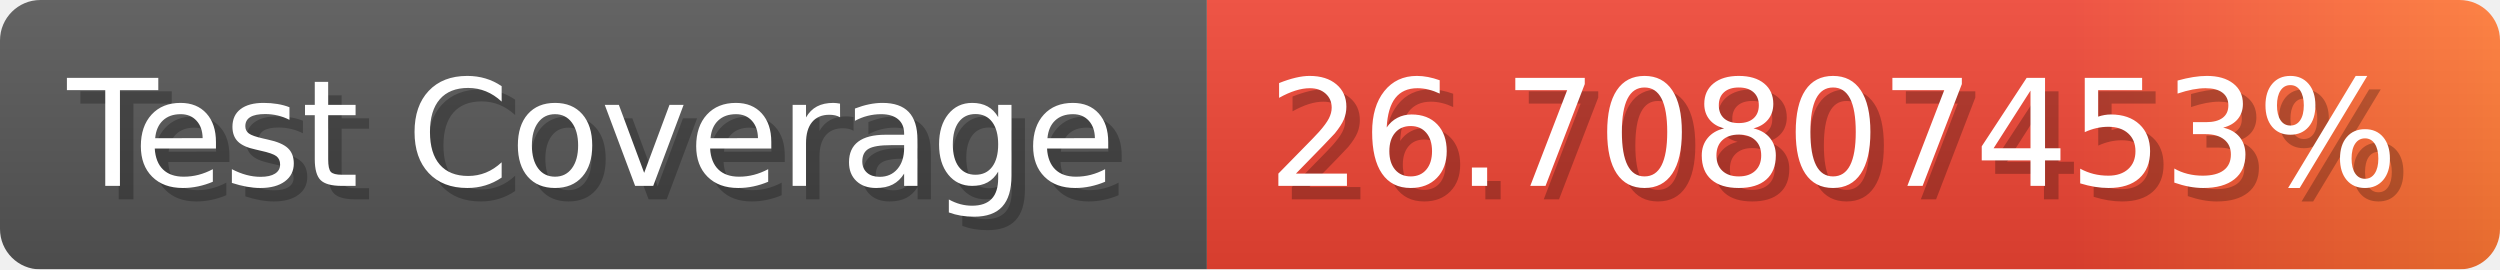
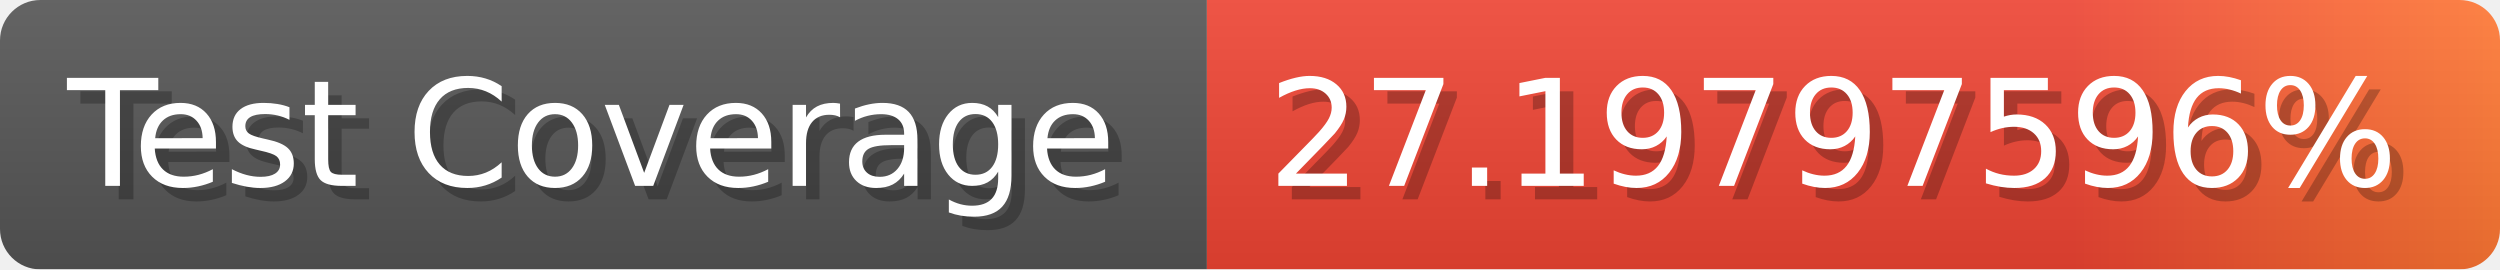
- <svg xmlns="http://www.w3.org/2000/svg" width="185.6" height="20" viewBox="0 0 1856 200" role="img" aria-label="Test Coverage: 26.70807453%">
+ <svg xmlns="http://www.w3.org/2000/svg" width="185.6" height="20" viewBox="0 0 1856 200" role="img" aria-label="Test Coverage: 27.19797596%">
  <linearGradient id="a" x2="0" y2="100%">
    <stop offset="0" stop-opacity=".1" stop-color="#EEE" />
    <stop offset="1" stop-opacity=".1" />
  </linearGradient>
  <mask id="m">
    <rect width="1856" height="200" rx="30" fill="#FFF" />
  </mask>
  <g mask="url(#m)">
    <rect width="896" height="200" fill="#555" />
    <rect width="960" height="200" fill="url(#x)" x="896" />
    <rect width="1856" height="200" fill="url(#a)" />
  </g>
  <g aria-hidden="true" fill="#fff" text-anchor="start" font-family="Verdana,DejaVu Sans,sans-serif" font-size="110">
    <text x="60" y="148" textLength="796" fill="#000" opacity="0.25">Test Coverage</text>
    <text x="50" y="138" textLength="796">Test Coverage</text>
-     <text x="951" y="148" textLength="860" fill="#000" opacity="0.25">26.70807453%</text>
-     <text x="941" y="138" textLength="860">26.70807453%</text>
+     <text x="951" y="148" textLength="860" fill="#000" opacity="0.25">27.19797596%</text>
+     <text x="941" y="138" textLength="860">27.19797596%</text>
  </g>
  <linearGradient id="x" x1="0%" y1="0%" x2="100%" y2="0%">
    <stop offset="0%" style="stop-color:#E43" />
    <stop offset="33%" style="stop-color:#E43" />
    <stop offset="67%" style="stop-color:#E43" />
    <stop offset="100%" style="stop-color:#F73" />
  </linearGradient>
</svg>
